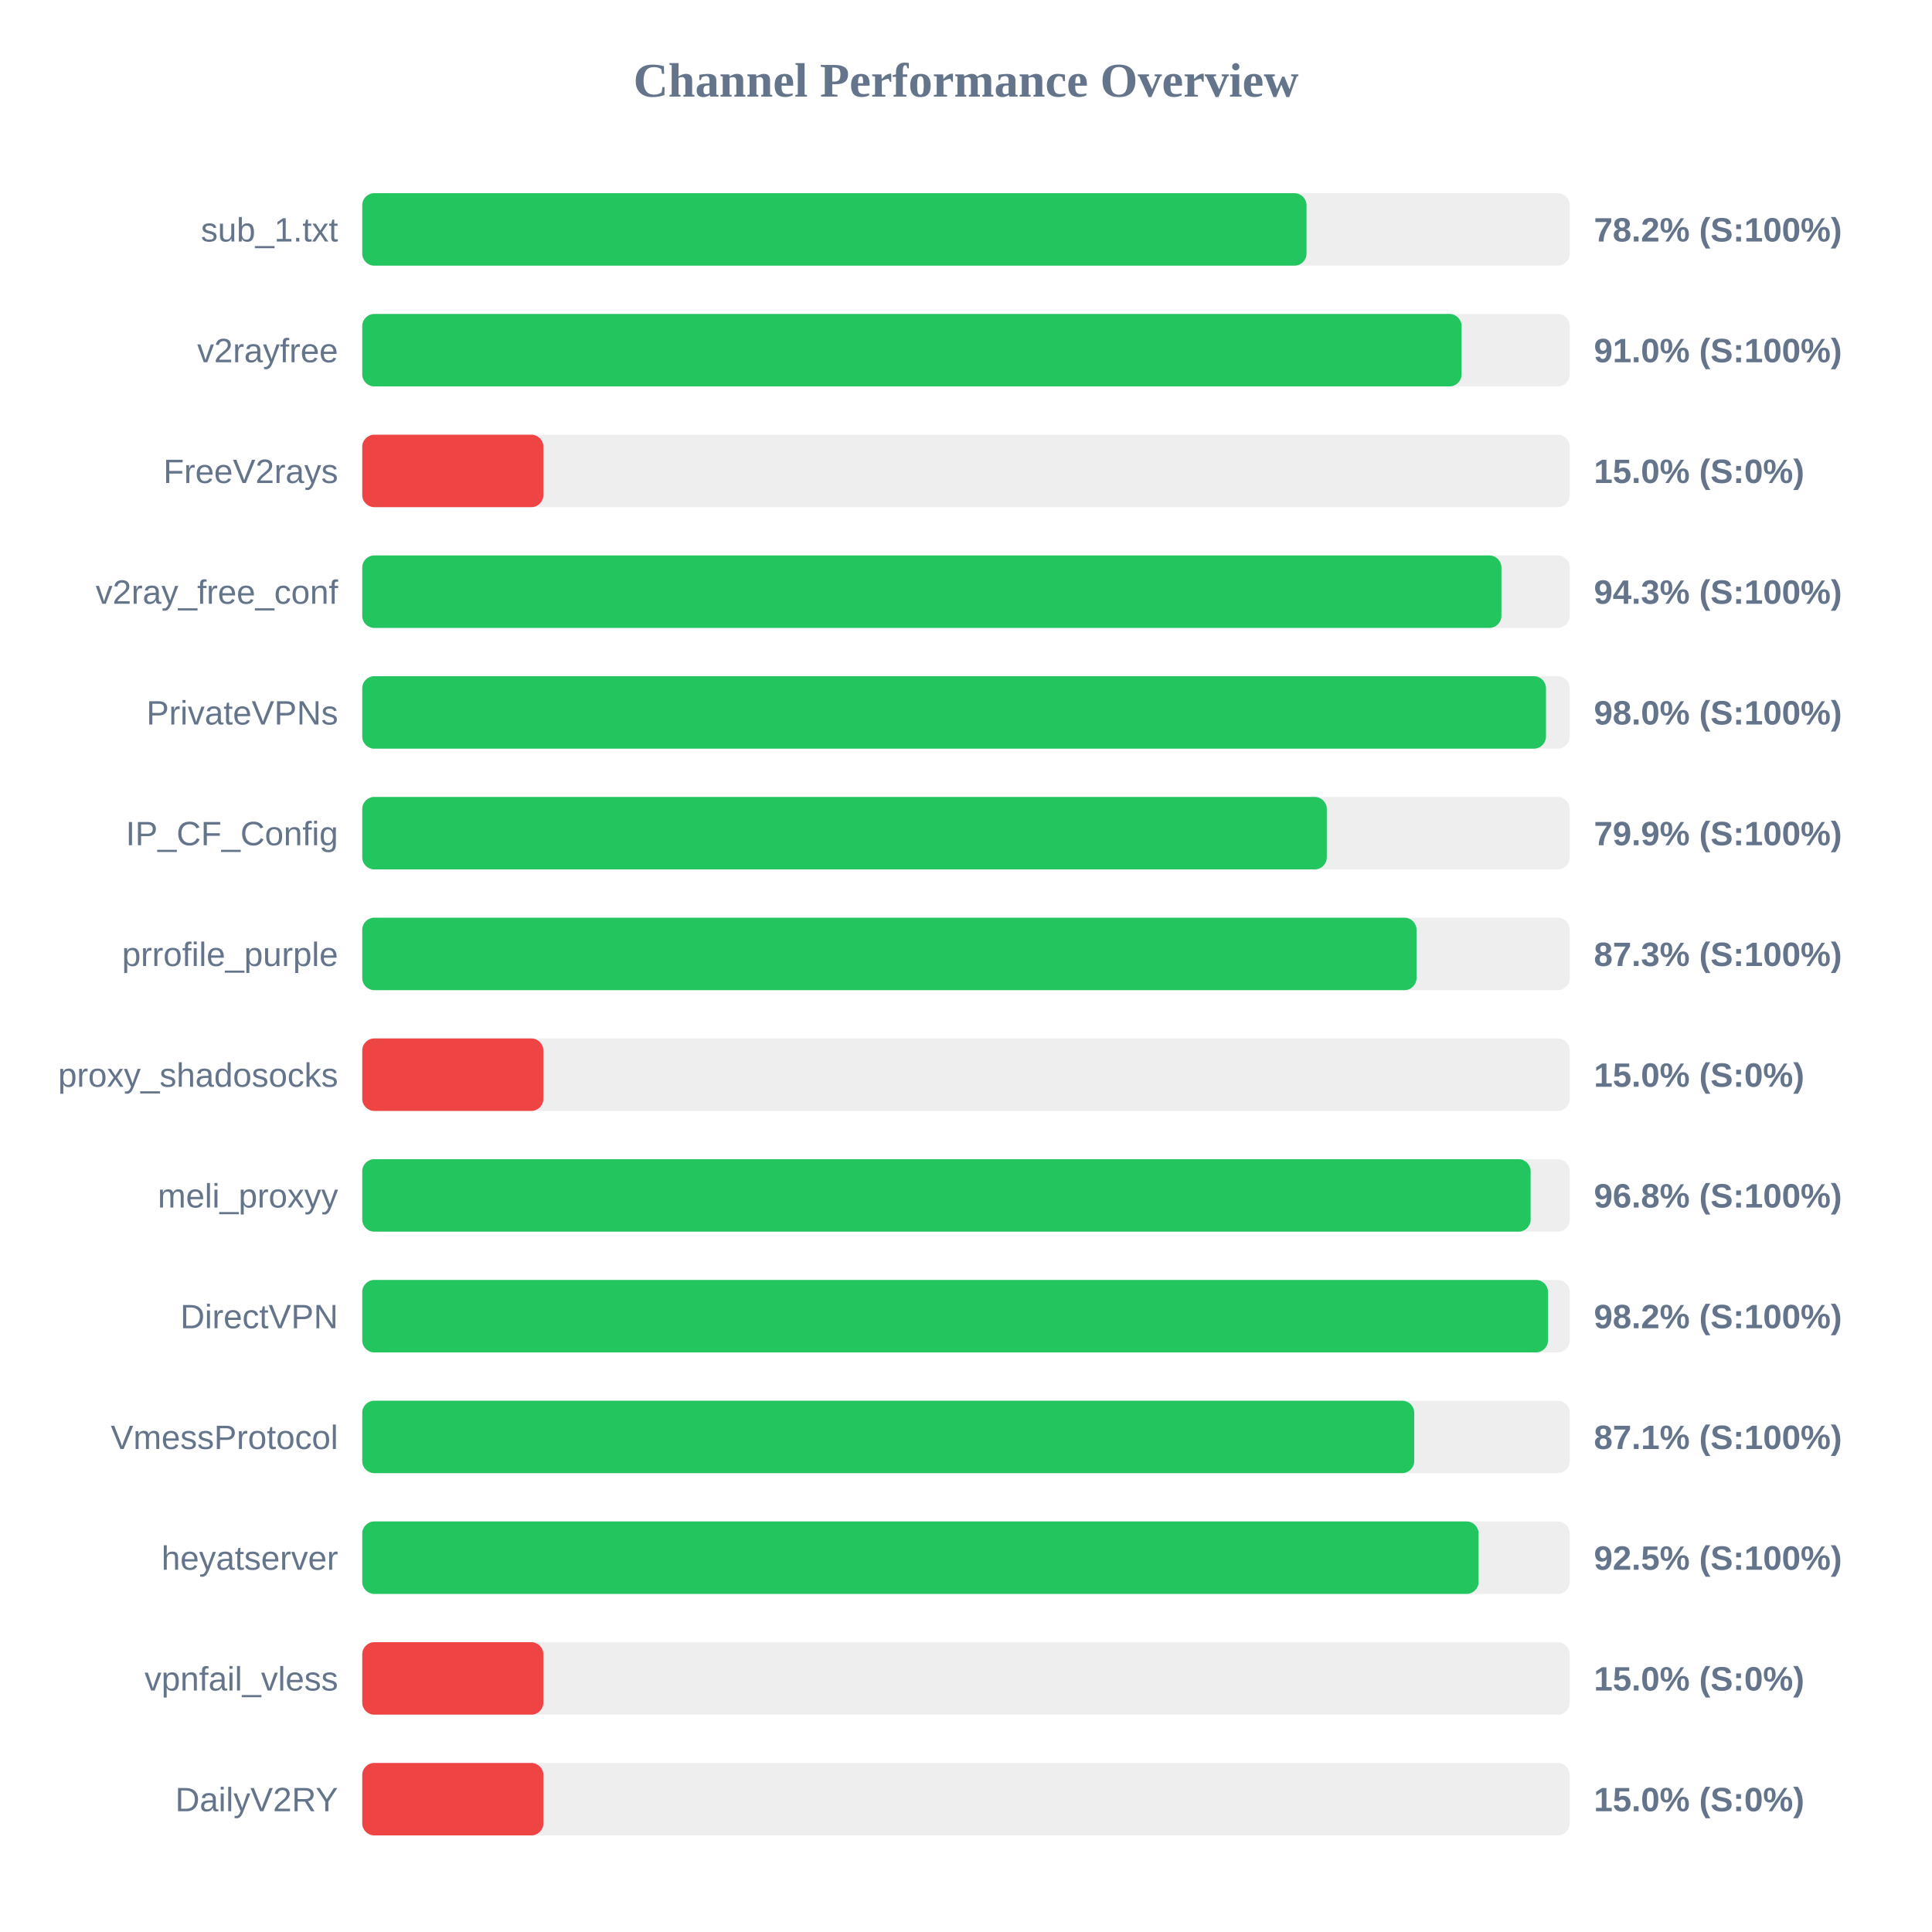
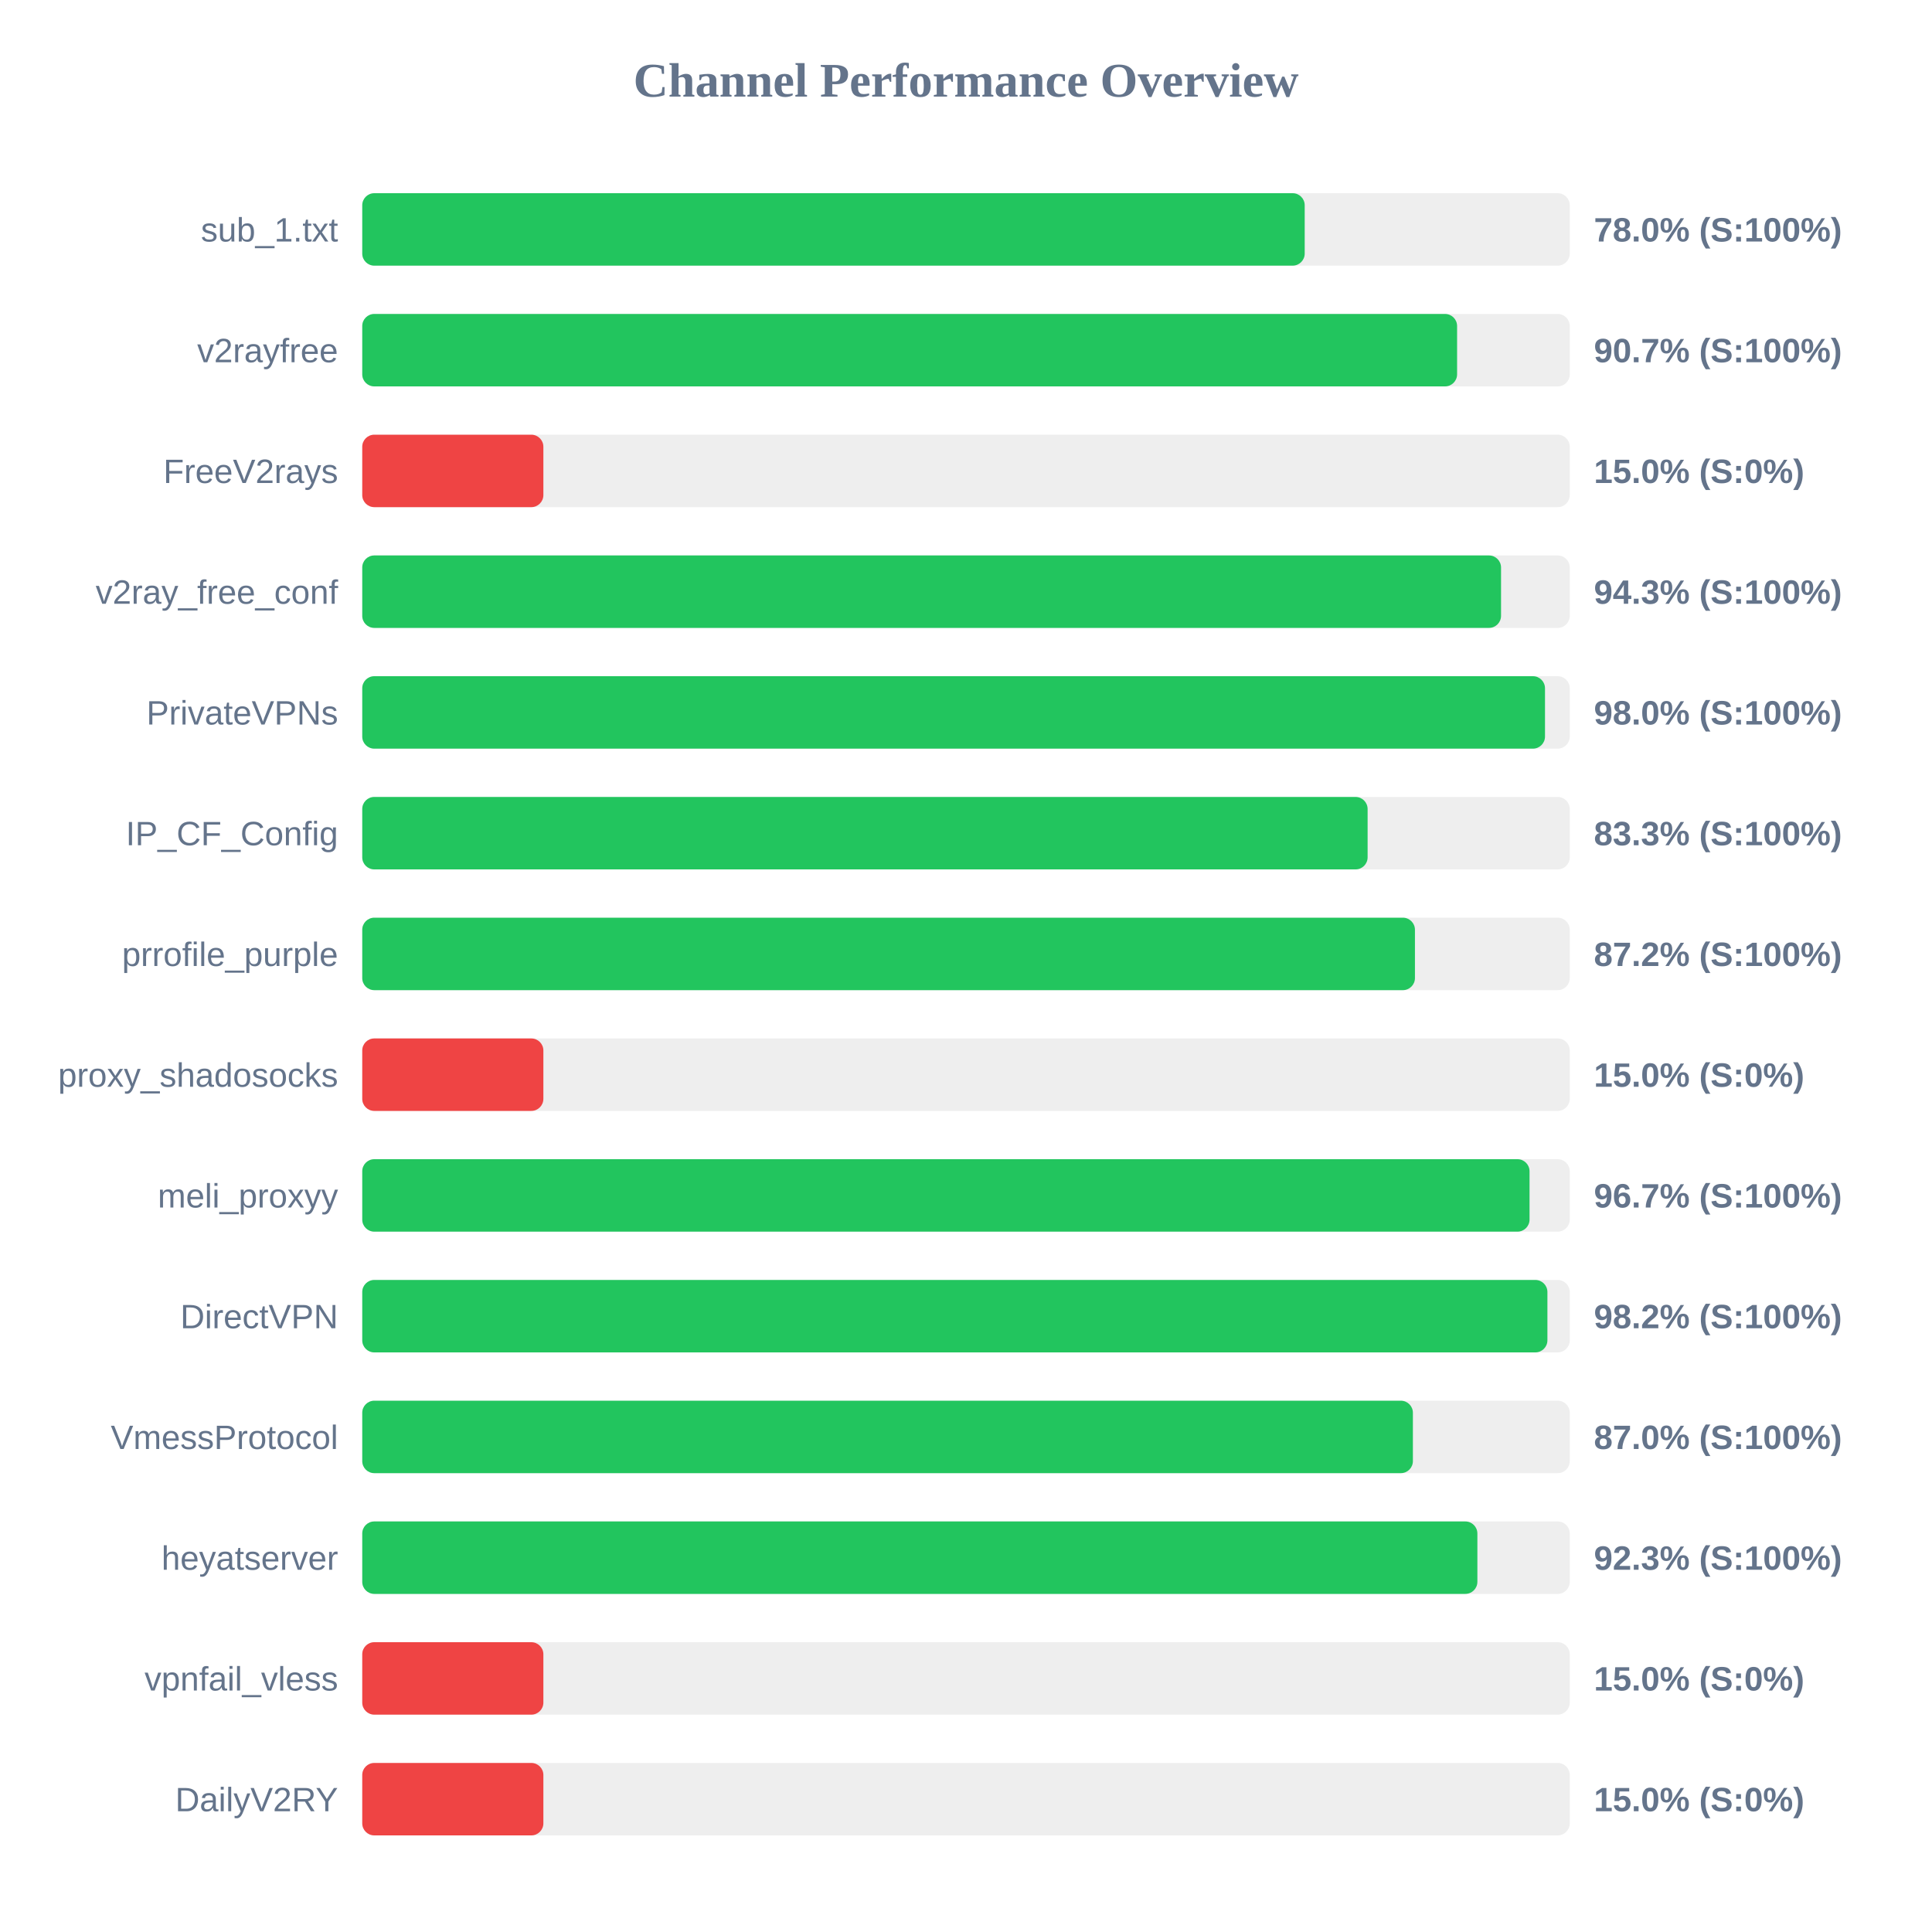
<svg xmlns="http://www.w3.org/2000/svg" width="800" height="800" version="1.1">
  <style>
        .row { font: 14px Arial; fill: #64748b; }
        .score { font: bold 14px Arial; fill: #64748b; }
    </style>
  <text x="400" y="40" text-anchor="middle" font-size="20px" font-weight="bold" fill="#64748b">Channel Performance Overview</text>
  <rect x="150" y="80" width="500" height="30" fill="#eee" rx="5" />
-   <rect x="150" y="80" width="391.0" height="30" fill="#22c55e" rx="5" />
+   <rect x="150" y="80" width="390.25" height="30" fill="#22c55e" rx="5" />
  <text x="140" y="100" text-anchor="end" class="row">sub_1.txt</text>
-   <text x="660" y="100" text-anchor="start" class="score">78.2% (S:100%)</text>
+   <text x="660" y="100" text-anchor="start" class="score">78.0% (S:100%)</text>
  <rect x="150" y="130" width="500" height="30" fill="#eee" rx="5" />
-   <rect x="150" y="130" width="455.2" height="30" fill="#22c55e" rx="5" />
+   <rect x="150" y="130" width="453.35" height="30" fill="#22c55e" rx="5" />
  <text x="140" y="150" text-anchor="end" class="row">v2rayfree</text>
-   <text x="660" y="150" text-anchor="start" class="score">91.0% (S:100%)</text>
+   <text x="660" y="150" text-anchor="start" class="score">90.7% (S:100%)</text>
  <rect x="150" y="180" width="500" height="30" fill="#eee" rx="5" />
  <rect x="150" y="180" width="75.0" height="30" fill="#ef4444" rx="5" />
  <text x="140" y="200" text-anchor="end" class="row">FreeV2rays</text>
  <text x="660" y="200" text-anchor="start" class="score">15.0% (S:0%)</text>
  <rect x="150" y="230" width="500" height="30" fill="#eee" rx="5" />
-   <rect x="150" y="230" width="471.7" height="30" fill="#22c55e" rx="5" />
+   <rect x="150" y="230" width="471.55" height="30" fill="#22c55e" rx="5" />
  <text x="140" y="250" text-anchor="end" class="row">v2ray_free_conf</text>
  <text x="660" y="250" text-anchor="start" class="score">94.3% (S:100%)</text>
  <rect x="150" y="280" width="500" height="30" fill="#eee" rx="5" />
-   <rect x="150" y="280" width="490.15" height="30" fill="#22c55e" rx="5" />
+   <rect x="150" y="280" width="489.75" height="30" fill="#22c55e" rx="5" />
  <text x="140" y="300" text-anchor="end" class="row">PrivateVPNs</text>
  <text x="660" y="300" text-anchor="start" class="score">98.0% (S:100%)</text>
  <rect x="150" y="330" width="500" height="30" fill="#eee" rx="5" />
-   <rect x="150" y="330" width="399.4" height="30" fill="#22c55e" rx="5" />
+   <rect x="150" y="330" width="416.3" height="30" fill="#22c55e" rx="5" />
  <text x="140" y="350" text-anchor="end" class="row">IP_CF_Config</text>
-   <text x="660" y="350" text-anchor="start" class="score">79.9% (S:100%)</text>
+   <text x="660" y="350" text-anchor="start" class="score">83.3% (S:100%)</text>
  <rect x="150" y="380" width="500" height="30" fill="#eee" rx="5" />
-   <rect x="150" y="380" width="436.55" height="30" fill="#22c55e" rx="5" />
+   <rect x="150" y="380" width="435.9" height="30" fill="#22c55e" rx="5" />
  <text x="140" y="400" text-anchor="end" class="row">prrofile_purple</text>
-   <text x="660" y="400" text-anchor="start" class="score">87.3% (S:100%)</text>
+   <text x="660" y="400" text-anchor="start" class="score">87.2% (S:100%)</text>
  <rect x="150" y="430" width="500" height="30" fill="#eee" rx="5" />
  <rect x="150" y="430" width="75.0" height="30" fill="#ef4444" rx="5" />
  <text x="140" y="450" text-anchor="end" class="row">proxy_shadosocks</text>
  <text x="660" y="450" text-anchor="start" class="score">15.0% (S:0%)</text>
  <rect x="150" y="480" width="500" height="30" fill="#eee" rx="5" />
-   <rect x="150" y="480" width="483.8" height="30" fill="#22c55e" rx="5" />
+   <rect x="150" y="480" width="483.35" height="30" fill="#22c55e" rx="5" />
  <text x="140" y="500" text-anchor="end" class="row">meli_proxyy</text>
-   <text x="660" y="500" text-anchor="start" class="score">96.8% (S:100%)</text>
+   <text x="660" y="500" text-anchor="start" class="score">96.7% (S:100%)</text>
  <rect x="150" y="530" width="500" height="30" fill="#eee" rx="5" />
-   <rect x="150" y="530" width="491.0" height="30" fill="#22c55e" rx="5" />
+   <rect x="150" y="530" width="490.75" height="30" fill="#22c55e" rx="5" />
  <text x="140" y="550" text-anchor="end" class="row">DirectVPN</text>
  <text x="660" y="550" text-anchor="start" class="score">98.2% (S:100%)</text>
  <rect x="150" y="580" width="500" height="30" fill="#eee" rx="5" />
-   <rect x="150" y="580" width="435.6" height="30" fill="#22c55e" rx="5" />
+   <rect x="150" y="580" width="435.05" height="30" fill="#22c55e" rx="5" />
  <text x="140" y="600" text-anchor="end" class="row">VmessProtocol</text>
-   <text x="660" y="600" text-anchor="start" class="score">87.1% (S:100%)</text>
+   <text x="660" y="600" text-anchor="start" class="score">87.0% (S:100%)</text>
  <rect x="150" y="630" width="500" height="30" fill="#eee" rx="5" />
-   <rect x="150" y="630" width="462.25" height="30" fill="#22c55e" rx="5" />
+   <rect x="150" y="630" width="461.75" height="30" fill="#22c55e" rx="5" />
  <text x="140" y="650" text-anchor="end" class="row">heyatserver</text>
-   <text x="660" y="650" text-anchor="start" class="score">92.5% (S:100%)</text>
+   <text x="660" y="650" text-anchor="start" class="score">92.3% (S:100%)</text>
  <rect x="150" y="680" width="500" height="30" fill="#eee" rx="5" />
  <rect x="150" y="680" width="75.0" height="30" fill="#ef4444" rx="5" />
  <text x="140" y="700" text-anchor="end" class="row">vpnfail_vless</text>
  <text x="660" y="700" text-anchor="start" class="score">15.0% (S:0%)</text>
  <rect x="150" y="730" width="500" height="30" fill="#eee" rx="5" />
  <rect x="150" y="730" width="75.0" height="30" fill="#ef4444" rx="5" />
  <text x="140" y="750" text-anchor="end" class="row">DailyV2RY</text>
  <text x="660" y="750" text-anchor="start" class="score">15.0% (S:0%)</text>
</svg>
